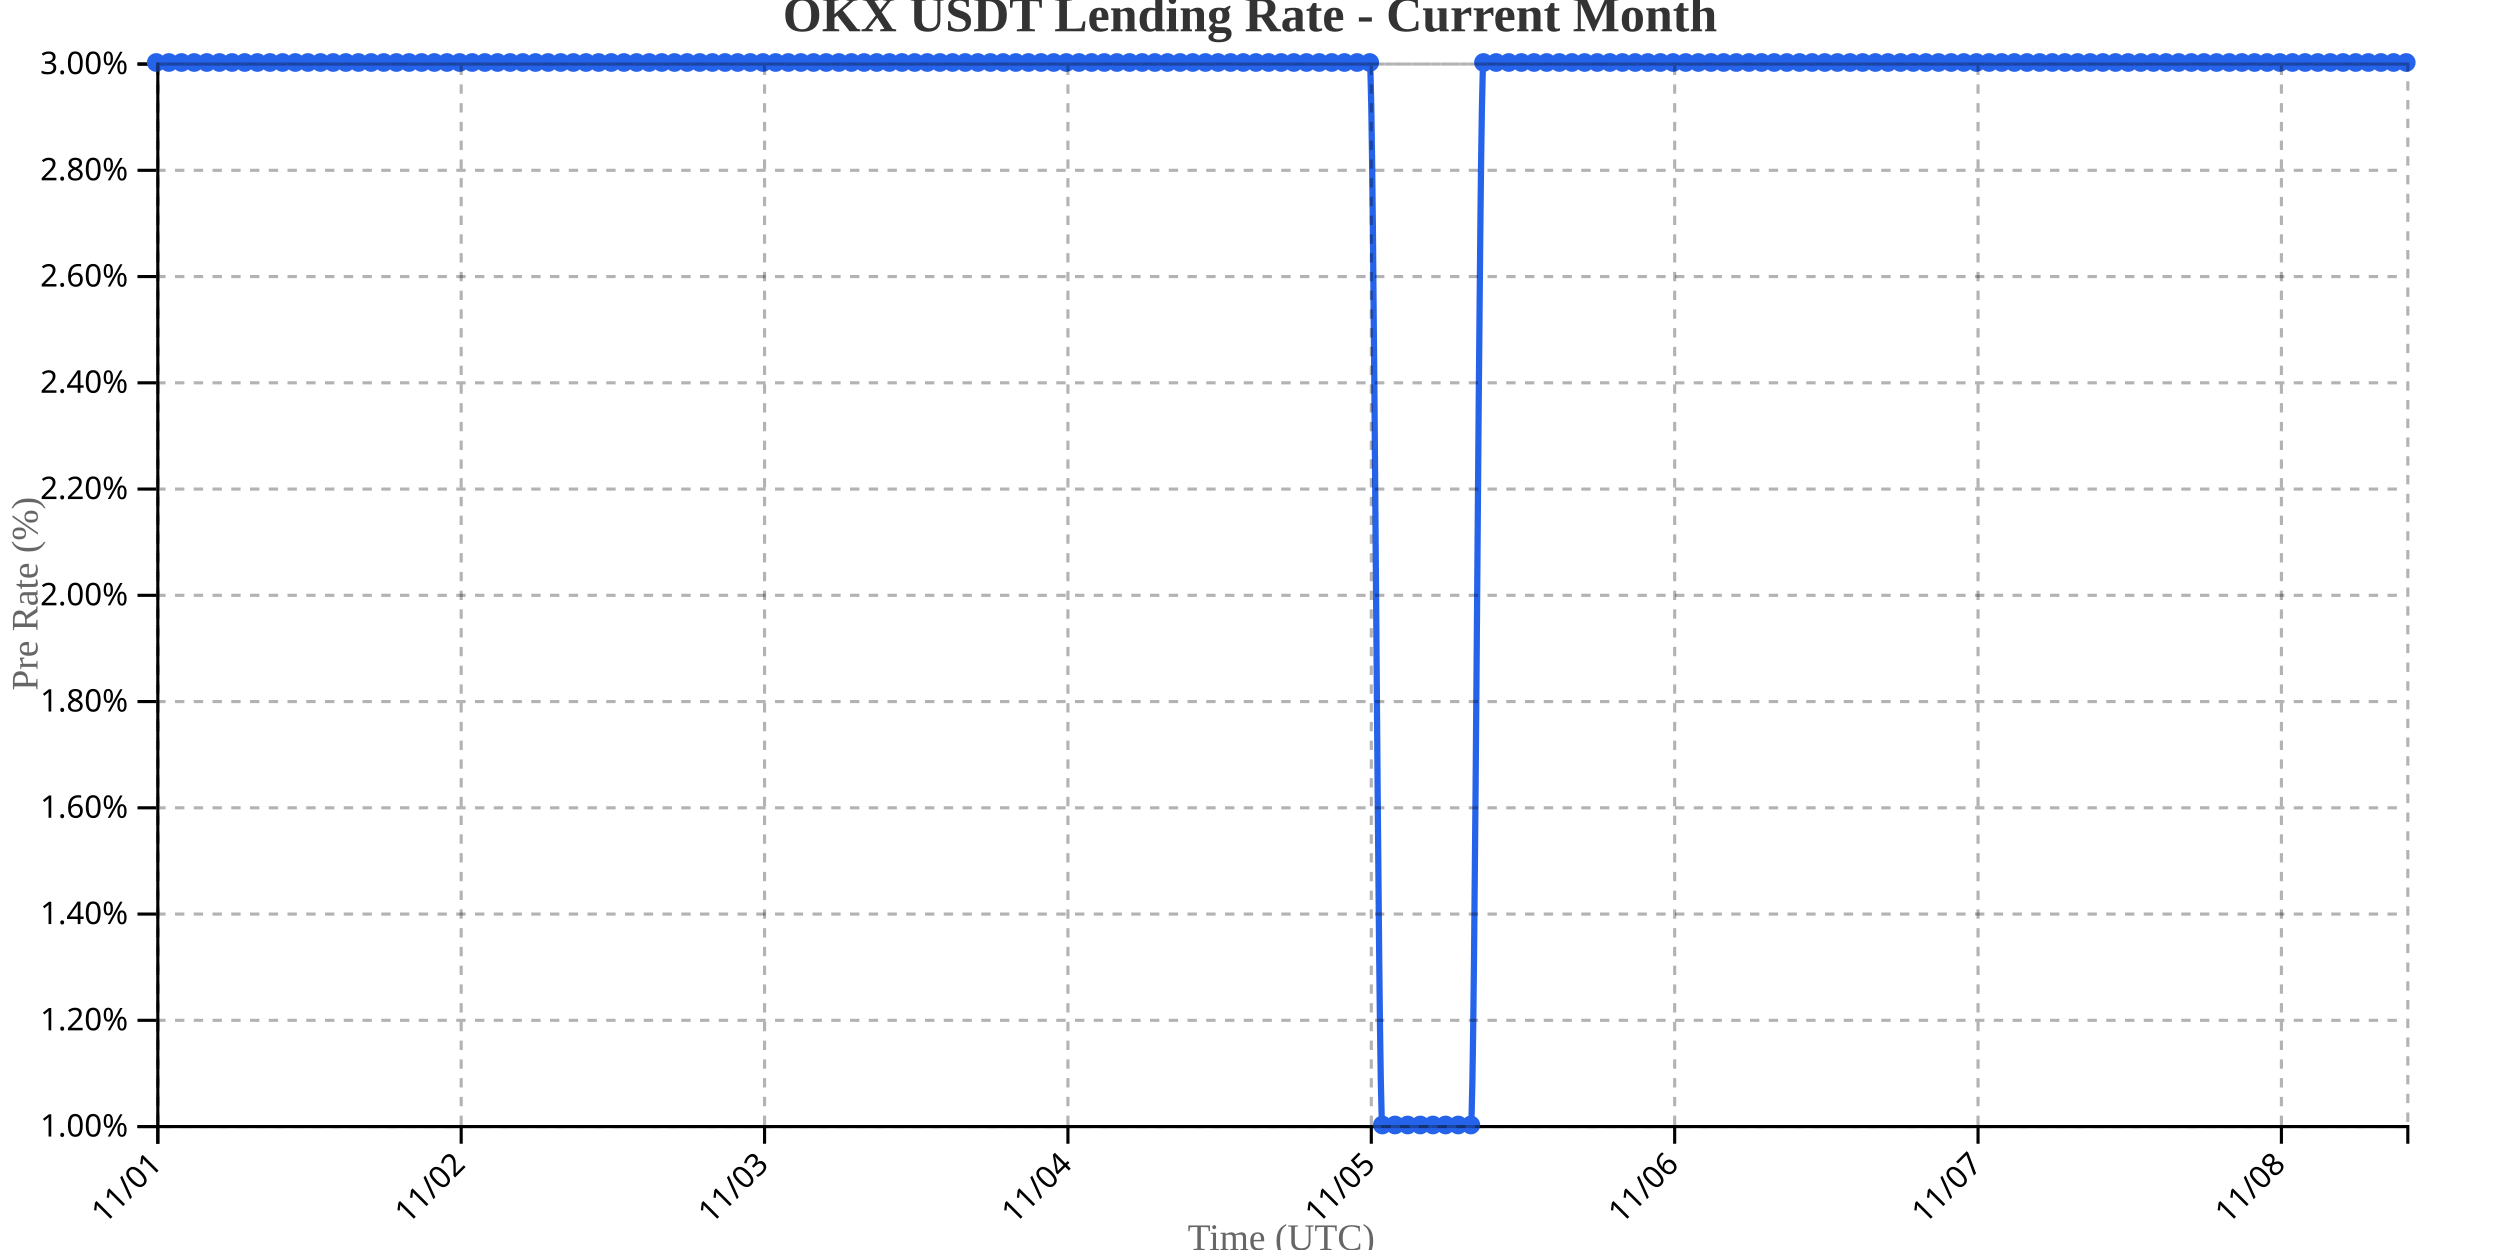
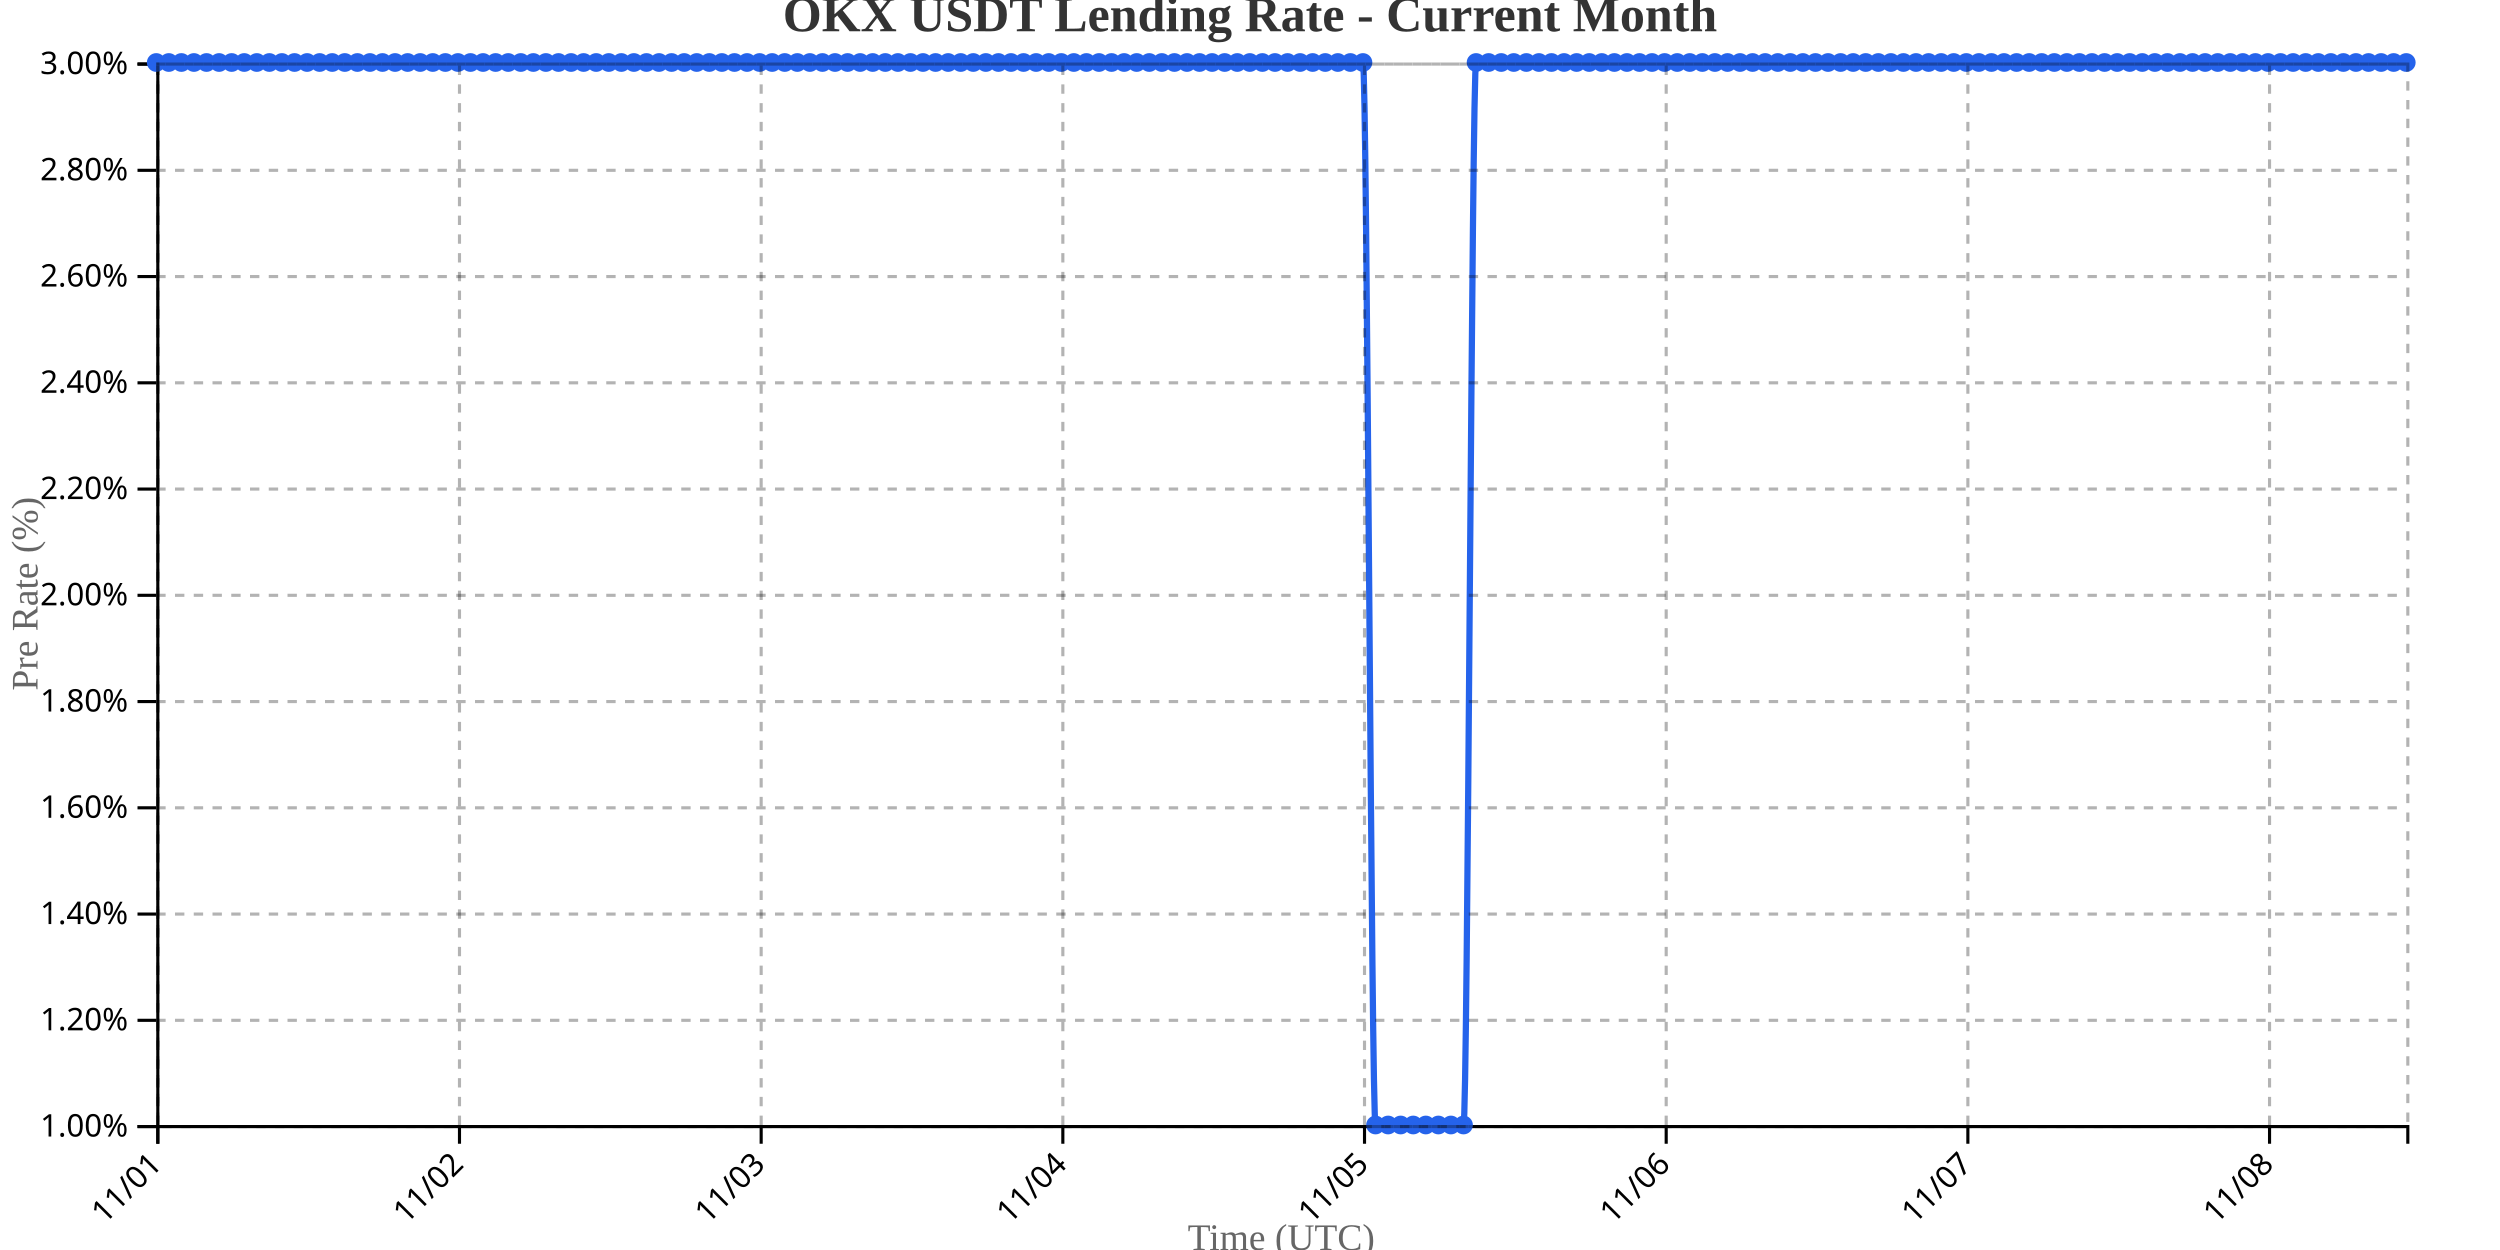
<svg xmlns="http://www.w3.org/2000/svg" width="800" height="400">
  <g transform="translate(50,20)">
    <g transform="translate(0,340)" fill="none" font-size="10" font-family="sans-serif" text-anchor="middle">
      <path class="domain" stroke="currentColor" d="M0.5,6V0.5H720.5V6" />
      <g class="tick" opacity="1" transform="translate(0.5,0)">
        <line stroke="currentColor" y2="6" />
        <text fill="currentColor" y="9" dy=".15em" style="text-anchor: end;" dx="-.8em" transform="rotate(-45)">11/01</text>
      </g>
-       <g class="tick" opacity="1" transform="translate(97.57865,0)">
+       <g class="tick" opacity="1" transform="translate(97.03631,0)">
        <line stroke="currentColor" y2="6" />
        <text fill="currentColor" y="9" dy=".15em" style="text-anchor: end;" dx="-.8em" transform="rotate(-45)">11/02</text>
      </g>
-       <g class="tick" opacity="1" transform="translate(194.6573,0)">
+       <g class="tick" opacity="1" transform="translate(193.5726,0)">
        <line stroke="currentColor" y2="6" />
        <text fill="currentColor" y="9" dy=".15em" style="text-anchor: end;" dx="-.8em" transform="rotate(-45)">11/03</text>
      </g>
-       <g class="tick" opacity="1" transform="translate(291.736,0)">
+       <g class="tick" opacity="1" transform="translate(290.1089,0)">
        <line stroke="currentColor" y2="6" />
        <text fill="currentColor" y="9" dy=".15em" style="text-anchor: end;" dx="-.8em" transform="rotate(-45)">11/04</text>
      </g>
-       <g class="tick" opacity="1" transform="translate(388.8146,0)">
+       <g class="tick" opacity="1" transform="translate(386.6453,0)">
        <line stroke="currentColor" y2="6" />
        <text fill="currentColor" y="9" dy=".15em" style="text-anchor: end;" dx="-.8em" transform="rotate(-45)">11/05</text>
      </g>
-       <g class="tick" opacity="1" transform="translate(485.8933,0)">
+       <g class="tick" opacity="1" transform="translate(483.1816,0)">
        <line stroke="currentColor" y2="6" />
        <text fill="currentColor" y="9" dy=".15em" style="text-anchor: end;" dx="-.8em" transform="rotate(-45)">11/06</text>
      </g>
-       <g class="tick" opacity="1" transform="translate(582.9719,0)">
+       <g class="tick" opacity="1" transform="translate(579.7179,0)">
        <line stroke="currentColor" y2="6" />
        <text fill="currentColor" y="9" dy=".15em" style="text-anchor: end;" dx="-.8em" transform="rotate(-45)">11/07</text>
      </g>
-       <g class="tick" opacity="1" transform="translate(680.0506,0)">
+       <g class="tick" opacity="1" transform="translate(676.2542,0)">
        <line stroke="currentColor" y2="6" />
        <text fill="currentColor" y="9" dy=".15em" style="text-anchor: end;" dx="-.8em" transform="rotate(-45)">11/08</text>
      </g>
    </g>
    <g fill="none" font-size="10" font-family="sans-serif" text-anchor="end">
      <path class="domain" stroke="currentColor" d="M-6,340.5H0.5V0.5H-6" />
      <g class="tick" opacity="1" transform="translate(0,340.5)">
        <line stroke="currentColor" x2="-6" />
        <text fill="currentColor" x="-9" dy="0.32em">1.00%</text>
      </g>
      <g class="tick" opacity="1" transform="translate(0,306.5)">
        <line stroke="currentColor" x2="-6" />
        <text fill="currentColor" x="-9" dy="0.32em">1.20%</text>
      </g>
      <g class="tick" opacity="1" transform="translate(0,272.5)">
        <line stroke="currentColor" x2="-6" />
        <text fill="currentColor" x="-9" dy="0.32em">1.40%</text>
      </g>
      <g class="tick" opacity="1" transform="translate(0,238.5)">
        <line stroke="currentColor" x2="-6" />
        <text fill="currentColor" x="-9" dy="0.32em">1.60%</text>
      </g>
      <g class="tick" opacity="1" transform="translate(0,204.5)">
        <line stroke="currentColor" x2="-6" />
        <text fill="currentColor" x="-9" dy="0.32em">1.80%</text>
      </g>
      <g class="tick" opacity="1" transform="translate(0,170.5)">
        <line stroke="currentColor" x2="-6" />
        <text fill="currentColor" x="-9" dy="0.32em">2.00%</text>
      </g>
      <g class="tick" opacity="1" transform="translate(0,136.5)">
        <line stroke="currentColor" x2="-6" />
        <text fill="currentColor" x="-9" dy="0.32em">2.20%</text>
      </g>
      <g class="tick" opacity="1" transform="translate(0,102.5)">
        <line stroke="currentColor" x2="-6" />
        <text fill="currentColor" x="-9" dy="0.32em">2.40%</text>
      </g>
      <g class="tick" opacity="1" transform="translate(0,68.5)">
        <line stroke="currentColor" x2="-6" />
        <text fill="currentColor" x="-9" dy="0.32em">2.60%</text>
      </g>
      <g class="tick" opacity="1" transform="translate(0,34.5)">
        <line stroke="currentColor" x2="-6" />
        <text fill="currentColor" x="-9" dy="0.32em">2.80%</text>
      </g>
      <g class="tick" opacity="1" transform="translate(0,0.5)">
        <line stroke="currentColor" x2="-6" />
        <text fill="currentColor" x="-9" dy="0.32em">3.00%</text>
      </g>
    </g>
    <text transform="rotate(-90)" y="-50" x="-170" dy="1em" style="text-anchor: middle; font-size: 12px; fill: #666;">Pre Rate (%)</text>
    <text transform="translate(360, 380)" style="text-anchor: middle; font-size: 12px; fill: #666;">Time (UTC)</text>
-     <path fill="none" stroke="#2563eb" stroke-width="2" d="M0,0C1.348,0,2.697,0,4.045,0C5.393,0,6.742,0,8.09,0C9.438,0,10.787,0,12.135,0C13.483,0,14.831,0,16.18,0C17.528,0,18.876,0,20.225,0C21.573,0,22.921,0,24.27,0C25.618,0,26.966,0,28.315,0C29.663,0,31.011,0,32.36,0C33.708,0,35.056,0,36.404,0C37.753,0,39.101,0,40.449,0C41.798,0,43.146,0,44.494,0C45.843,0,47.191,0,48.539,0C49.888,0,51.236,0,52.584,0C53.933,0,55.281,0,56.629,0C57.978,0,59.326,0,60.674,0C62.022,0,63.371,0,64.719,0C66.067,0,67.416,0,68.764,0C70.112,0,71.461,0,72.809,0C74.157,0,75.506,0,76.854,0C78.202,0,79.551,0,80.899,0C82.247,0,83.596,0,84.944,0C86.292,0,87.64,0,88.989,0C90.337,0,91.685,0,93.034,0C94.382,0,95.73,0,97.079,0C98.427,0,99.775,0,101.124,0C102.472,0,103.82,0,105.169,0C106.517,0,107.865,0,109.213,0C110.562,0,111.91,0,113.258,0C114.607,0,115.955,0,117.303,0C118.652,0,120,0,121.348,0C122.697,0,124.045,0,125.393,0C126.742,0,128.09,0,129.438,0C130.787,0,132.135,0,133.483,0C134.831,0,136.18,0,137.528,0C138.876,0,140.225,0,141.573,0C142.921,0,144.27,0,145.618,0C146.966,0,148.315,0,149.663,0C151.011,0,152.36,0,153.708,0C155.056,0,156.404,0,157.753,0C159.101,0,160.449,0,161.798,0C163.146,0,164.494,0,165.843,0C167.191,0,168.539,0,169.888,0C171.236,0,172.584,0,173.933,0C175.281,0,176.629,0,177.978,0C179.326,0,180.674,0,182.022,0C183.371,0,184.719,0,186.067,0C187.416,0,188.764,0,190.112,0C191.461,0,192.809,0,194.157,0C195.506,0,196.854,0,198.202,0C199.551,0,200.899,0,202.247,0C203.596,0,204.944,0,206.292,0C207.64,0,208.989,0,210.337,0C211.685,0,213.034,0,214.382,0C215.73,0,217.079,0,218.427,0C219.775,0,221.124,0,222.472,0C223.82,0,225.169,0,226.517,0C227.865,0,229.213,0,230.562,0C231.91,0,233.258,0,234.607,0C235.955,0,237.303,0,238.652,0C240,0,241.348,0,242.697,0C244.045,0,245.393,0,246.742,0C248.09,0,249.438,0,250.787,0C252.135,0,253.483,0,254.831,0C256.18,0,257.528,0,258.876,0C260.225,0,261.573,0,262.921,0C264.27,0,265.618,0,266.966,0C268.315,0,269.663,0,271.011,0C272.36,0,273.708,0,275.056,0C276.404,0,277.753,0,279.101,0C280.449,0,281.798,0,283.146,0C284.494,0,285.843,0,287.191,0C288.539,0,289.888,0,291.236,0C292.584,0,293.933,0,295.281,0C296.629,0,297.978,0,299.326,0C300.674,0,302.022,0,303.371,0C304.719,0,306.067,0,307.416,0C308.764,0,310.112,0,311.461,0C312.809,0,314.157,0,315.506,0C316.854,0,318.202,0,319.551,0C320.899,0,322.247,0,323.596,0C324.944,0,326.292,0,327.64,0C328.989,0,330.337,0,331.685,0C333.034,0,334.382,0,335.73,0C337.079,0,338.427,0,339.775,0C341.124,0,342.472,0,343.82,0C345.169,0,346.517,0,347.865,0C349.213,0,350.562,0,351.91,0C353.258,0,354.607,0,355.955,0C357.303,0,358.652,0,360,0C361.348,0,362.697,0,364.045,0C365.393,0,366.742,0,368.09,0C369.438,0,370.787,0,372.135,0C373.483,0,374.831,0,376.18,0C377.528,0,378.876,0,380.225,0C381.573,0,382.921,0,384.27,0C385.618,0,386.966,0,388.315,0C389.663,0,391.011,340,392.36,340C393.708,340,395.056,340,396.404,340C397.753,340,399.101,340,400.449,340C401.798,340,403.146,340,404.494,340C405.843,340,407.191,340,408.539,340C409.888,340,411.236,340,412.584,340C413.933,340,415.281,340,416.629,340C417.978,340,419.326,340,420.674,340C422.022,340,423.371,0,424.719,0C426.067,0,427.416,0,428.764,0C430.112,0,431.461,0,432.809,0C434.157,0,435.506,0,436.854,0C438.202,0,439.551,0,440.899,0C442.247,0,443.596,0,444.944,0C446.292,0,447.64,0,448.989,0C450.337,0,451.685,0,453.034,0C454.382,0,455.73,0,457.079,0C458.427,0,459.775,0,461.124,0C462.472,0,463.82,0,465.169,0C466.517,0,467.865,0,469.213,0C470.562,0,471.91,0,473.258,0C474.607,0,475.955,0,477.303,0C478.652,0,480,0,481.348,0C482.697,0,484.045,0,485.393,0C486.742,0,488.09,0,489.438,0C490.787,0,492.135,0,493.483,0C494.831,0,496.18,0,497.528,0C498.876,0,500.225,0,501.573,0C502.921,0,504.27,0,505.618,0C506.966,0,508.315,0,509.663,0C511.011,0,512.36,0,513.708,0C515.056,0,516.404,0,517.753,0C519.101,0,520.449,0,521.798,0C523.146,0,524.494,0,525.843,0C527.191,0,528.539,0,529.888,0C531.236,0,532.584,0,533.933,0C535.281,0,536.629,0,537.978,0C539.326,0,540.674,0,542.022,0C543.371,0,544.719,0,546.067,0C547.416,0,548.764,0,550.112,0C551.461,0,552.809,0,554.157,0C555.506,0,556.854,0,558.202,0C559.551,0,560.899,0,562.247,0C563.596,0,564.944,0,566.292,0C567.64,0,568.989,0,570.337,0C571.685,0,573.034,0,574.382,0C575.73,0,577.079,0,578.427,0C579.775,0,581.124,0,582.472,0C583.82,0,585.169,0,586.517,0C587.865,0,589.213,0,590.562,0C591.91,0,593.258,0,594.607,0C595.955,0,597.303,0,598.652,0C600,0,601.348,0,602.697,0C604.045,0,605.393,0,606.742,0C608.09,0,609.438,0,610.787,0C612.135,0,613.483,0,614.831,0C616.18,0,617.528,0,618.876,0C620.225,0,621.573,0,622.921,0C624.27,0,625.618,0,626.966,0C628.315,0,629.663,0,631.011,0C632.36,0,633.708,0,635.056,0C636.404,0,637.753,0,639.101,0C640.449,0,641.798,0,643.146,0C644.494,0,645.843,0,647.191,0C648.539,0,649.888,0,651.236,0C652.584,0,653.933,0,655.281,0C656.629,0,657.978,0,659.326,0C660.674,0,662.022,0,663.371,0C664.719,0,666.067,0,667.416,0C668.764,0,670.112,0,671.461,0C672.809,0,674.157,0,675.506,0C676.854,0,678.202,0,679.551,0C680.899,0,682.247,0,683.596,0C684.944,0,686.292,0,687.64,0C688.989,0,690.337,0,691.685,0C693.034,0,694.382,0,695.73,0C697.079,0,698.427,0,699.775,0C701.124,0,702.472,0,703.82,0C705.169,0,706.517,0,707.865,0C709.213,0,710.562,0,711.91,0C713.258,0,714.607,0,715.955,0C717.303,0,718.652,0,720,0" />
+     <path fill="none" stroke="#2563eb" stroke-width="2" d="M0,0C1.341,0,2.682,0,4.022,0C5.363,0,6.704,0,8.045,0C9.385,0,10.726,0,12.067,0C13.408,0,14.749,0,16.089,0C17.43,0,18.771,0,20.112,0C21.453,0,22.793,0,24.134,0C25.475,0,26.816,0,28.156,0C29.497,0,30.838,0,32.179,0C33.52,0,34.86,0,36.201,0C37.542,0,38.883,0,40.223,0C41.564,0,42.905,0,44.246,0C45.587,0,46.927,0,48.268,0C49.609,0,50.95,0,52.291,0C53.631,0,54.972,0,56.313,0C57.654,0,58.994,0,60.335,0C61.676,0,63.017,0,64.358,0C65.698,0,67.039,0,68.38,0C69.721,0,71.061,0,72.402,0C73.743,0,75.084,0,76.425,0C77.765,0,79.106,0,80.447,0C81.788,0,83.128,0,84.469,0C85.81,0,87.151,0,88.492,0C89.832,0,91.173,0,92.514,0C93.855,0,95.196,0,96.536,0C97.877,0,99.218,0,100.559,0C101.899,0,103.24,0,104.581,0C105.922,0,107.263,0,108.603,0C109.944,0,111.285,0,112.626,0C113.966,0,115.307,0,116.648,0C117.989,0,119.33,0,120.67,0C122.011,0,123.352,0,124.693,0C126.034,0,127.374,0,128.715,0C130.056,0,131.397,0,132.737,0C134.078,0,135.419,0,136.76,0C138.101,0,139.441,0,140.782,0C142.123,0,143.464,0,144.804,0C146.145,0,147.486,0,148.827,0C150.168,0,151.508,0,152.849,0C154.19,0,155.531,0,156.872,0C158.212,0,159.553,0,160.894,0C162.235,0,163.575,0,164.916,0C166.257,0,167.598,0,168.939,0C170.279,0,171.62,0,172.961,0C174.302,0,175.642,0,176.983,0C178.324,0,179.665,0,181.006,0C182.346,0,183.687,0,185.028,0C186.369,0,187.709,0,189.05,0C190.391,0,191.732,0,193.073,0C194.413,0,195.754,0,197.095,0C198.436,0,199.777,0,201.117,0C202.458,0,203.799,0,205.14,0C206.48,0,207.821,0,209.162,0C210.503,0,211.844,0,213.184,0C214.525,0,215.866,0,217.207,0C218.547,0,219.888,0,221.229,0C222.57,0,223.911,0,225.251,0C226.592,0,227.933,0,229.274,0C230.615,0,231.955,0,233.296,0C234.637,0,235.978,0,237.318,0C238.659,0,240,0,241.341,0C242.682,0,244.022,0,245.363,0C246.704,0,248.045,0,249.385,0C250.726,0,252.067,0,253.408,0C254.749,0,256.089,0,257.43,0C258.771,0,260.112,0,261.453,0C262.793,0,264.134,0,265.475,0C266.816,0,268.156,0,269.497,0C270.838,0,272.179,0,273.52,0C274.86,0,276.201,0,277.542,0C278.883,0,280.223,0,281.564,0C282.905,0,284.246,0,285.587,0C286.927,0,288.268,0,289.609,0C290.95,0,292.291,0,293.631,0C294.972,0,296.313,0,297.654,0C298.994,0,300.335,0,301.676,0C303.017,0,304.358,0,305.698,0C307.039,0,308.38,0,309.721,0C311.061,0,312.402,0,313.743,0C315.084,0,316.425,0,317.765,0C319.106,0,320.447,0,321.788,0C323.128,0,324.469,0,325.81,0C327.151,0,328.492,0,329.832,0C331.173,0,332.514,0,333.855,0C335.196,0,336.536,0,337.877,0C339.218,0,340.559,0,341.899,0C343.24,0,344.581,0,345.922,0C347.263,0,348.603,0,349.944,0C351.285,0,352.626,0,353.966,0C355.307,0,356.648,0,357.989,0C359.33,0,360.67,0,362.011,0C363.352,0,364.693,0,366.034,0C367.374,0,368.715,0,370.056,0C371.397,0,372.737,0,374.078,0C375.419,0,376.76,0,378.101,0C379.441,0,380.782,0,382.123,0C383.464,0,384.804,0,386.145,0C387.486,0,388.827,340,390.168,340C391.508,340,392.849,340,394.19,340C395.531,340,396.872,340,398.212,340C399.553,340,400.894,340,402.235,340C403.575,340,404.916,340,406.257,340C407.598,340,408.939,340,410.279,340C411.62,340,412.961,340,414.302,340C415.642,340,416.983,340,418.324,340C419.665,340,421.006,0,422.346,0C423.687,0,425.028,0,426.369,0C427.709,0,429.05,0,430.391,0C431.732,0,433.073,0,434.413,0C435.754,0,437.095,0,438.436,0C439.777,0,441.117,0,442.458,0C443.799,0,445.14,0,446.48,0C447.821,0,449.162,0,450.503,0C451.844,0,453.184,0,454.525,0C455.866,0,457.207,0,458.547,0C459.888,0,461.229,0,462.57,0C463.911,0,465.251,0,466.592,0C467.933,0,469.274,0,470.615,0C471.955,0,473.296,0,474.637,0C475.978,0,477.318,0,478.659,0C480,0,481.341,0,482.682,0C484.022,0,485.363,0,486.704,0C488.045,0,489.385,0,490.726,0C492.067,0,493.408,0,494.749,0C496.089,0,497.43,0,498.771,0C500.112,0,501.453,0,502.793,0C504.134,0,505.475,0,506.816,0C508.156,0,509.497,0,510.838,0C512.179,0,513.52,0,514.86,0C516.201,0,517.542,0,518.883,0C520.223,0,521.564,0,522.905,0C524.246,0,525.587,0,526.927,0C528.268,0,529.609,0,530.95,0C532.291,0,533.631,0,534.972,0C536.313,0,537.654,0,538.994,0C540.335,0,541.676,0,543.017,0C544.358,0,545.698,0,547.039,0C548.38,0,549.721,0,551.061,0C552.402,0,553.743,0,555.084,0C556.425,0,557.765,0,559.106,0C560.447,0,561.788,0,563.128,0C564.469,0,565.81,0,567.151,0C568.492,0,569.832,0,571.173,0C572.514,0,573.855,0,575.196,0C576.536,0,577.877,0,579.218,0C580.559,0,581.899,0,583.24,0C584.581,0,585.922,0,587.263,0C588.603,0,589.944,0,591.285,0C592.626,0,593.966,0,595.307,0C596.648,0,597.989,0,599.33,0C600.67,0,602.011,0,603.352,0C604.693,0,606.034,0,607.374,0C608.715,0,610.056,0,611.397,0C612.737,0,614.078,0,615.419,0C616.76,0,618.101,0,619.441,0C620.782,0,622.123,0,623.464,0C624.804,0,626.145,0,627.486,0C628.827,0,630.168,0,631.508,0C632.849,0,634.19,0,635.531,0C636.872,0,638.212,0,639.553,0C640.894,0,642.235,0,643.575,0C644.916,0,646.257,0,647.598,0C648.939,0,650.279,0,651.62,0C652.961,0,654.302,0,655.642,0C656.983,0,658.324,0,659.665,0C661.006,0,662.346,0,663.687,0C665.028,0,666.369,0,667.709,0C669.05,0,670.391,0,671.732,0C673.073,0,674.413,0,675.754,0C677.095,0,678.436,0,679.777,0C681.117,0,682.458,0,683.799,0C685.14,0,686.48,0,687.821,0C689.162,0,690.503,0,691.844,0C693.184,0,694.525,0,695.866,0C697.207,0,698.547,0,699.888,0C701.229,0,702.57,0,703.911,0C705.251,0,706.592,0,707.933,0C709.274,0,710.615,0,711.955,0C713.296,0,714.637,0,715.978,0C717.318,0,718.659,0,720,0" />
    <circle class="dot" cx="0" cy="0" r="3" fill="#2563eb" />
-     <circle class="dot" cx="4.045" cy="0" r="3" fill="#2563eb" />
-     <circle class="dot" cx="8.09" cy="0" r="3" fill="#2563eb" />
-     <circle class="dot" cx="12.135" cy="0" r="3" fill="#2563eb" />
-     <circle class="dot" cx="16.18" cy="0" r="3" fill="#2563eb" />
-     <circle class="dot" cx="20.225" cy="0" r="3" fill="#2563eb" />
-     <circle class="dot" cx="24.27" cy="0" r="3" fill="#2563eb" />
-     <circle class="dot" cx="28.315" cy="0" r="3" fill="#2563eb" />
-     <circle class="dot" cx="32.36" cy="0" r="3" fill="#2563eb" />
-     <circle class="dot" cx="36.404" cy="0" r="3" fill="#2563eb" />
-     <circle class="dot" cx="40.449" cy="0" r="3" fill="#2563eb" />
-     <circle class="dot" cx="44.494" cy="0" r="3" fill="#2563eb" />
-     <circle class="dot" cx="48.539" cy="0" r="3" fill="#2563eb" />
-     <circle class="dot" cx="52.584" cy="0" r="3" fill="#2563eb" />
-     <circle class="dot" cx="56.629" cy="0" r="3" fill="#2563eb" />
-     <circle class="dot" cx="60.674" cy="0" r="3" fill="#2563eb" />
-     <circle class="dot" cx="64.719" cy="0" r="3" fill="#2563eb" />
-     <circle class="dot" cx="68.764" cy="0" r="3" fill="#2563eb" />
-     <circle class="dot" cx="72.809" cy="0" r="3" fill="#2563eb" />
-     <circle class="dot" cx="76.854" cy="0" r="3" fill="#2563eb" />
-     <circle class="dot" cx="80.899" cy="0" r="3" fill="#2563eb" />
-     <circle class="dot" cx="84.944" cy="0" r="3" fill="#2563eb" />
-     <circle class="dot" cx="88.989" cy="0" r="3" fill="#2563eb" />
-     <circle class="dot" cx="93.034" cy="0" r="3" fill="#2563eb" />
-     <circle class="dot" cx="97.079" cy="0" r="3" fill="#2563eb" />
-     <circle class="dot" cx="101.124" cy="0" r="3" fill="#2563eb" />
-     <circle class="dot" cx="105.169" cy="0" r="3" fill="#2563eb" />
-     <circle class="dot" cx="109.213" cy="0" r="3" fill="#2563eb" />
-     <circle class="dot" cx="113.258" cy="0" r="3" fill="#2563eb" />
-     <circle class="dot" cx="117.303" cy="0" r="3" fill="#2563eb" />
-     <circle class="dot" cx="121.348" cy="0" r="3" fill="#2563eb" />
-     <circle class="dot" cx="125.393" cy="0" r="3" fill="#2563eb" />
-     <circle class="dot" cx="129.438" cy="0" r="3" fill="#2563eb" />
-     <circle class="dot" cx="133.483" cy="0" r="3" fill="#2563eb" />
-     <circle class="dot" cx="137.528" cy="0" r="3" fill="#2563eb" />
-     <circle class="dot" cx="141.573" cy="0" r="3" fill="#2563eb" />
-     <circle class="dot" cx="145.618" cy="0" r="3" fill="#2563eb" />
-     <circle class="dot" cx="149.663" cy="0" r="3" fill="#2563eb" />
-     <circle class="dot" cx="153.708" cy="0" r="3" fill="#2563eb" />
-     <circle class="dot" cx="157.753" cy="0" r="3" fill="#2563eb" />
-     <circle class="dot" cx="161.798" cy="0" r="3" fill="#2563eb" />
-     <circle class="dot" cx="165.843" cy="0" r="3" fill="#2563eb" />
-     <circle class="dot" cx="169.888" cy="0" r="3" fill="#2563eb" />
-     <circle class="dot" cx="173.933" cy="0" r="3" fill="#2563eb" />
-     <circle class="dot" cx="177.978" cy="0" r="3" fill="#2563eb" />
-     <circle class="dot" cx="182.022" cy="0" r="3" fill="#2563eb" />
-     <circle class="dot" cx="186.067" cy="0" r="3" fill="#2563eb" />
-     <circle class="dot" cx="190.112" cy="0" r="3" fill="#2563eb" />
-     <circle class="dot" cx="194.157" cy="0" r="3" fill="#2563eb" />
-     <circle class="dot" cx="198.202" cy="0" r="3" fill="#2563eb" />
-     <circle class="dot" cx="202.247" cy="0" r="3" fill="#2563eb" />
-     <circle class="dot" cx="206.292" cy="0" r="3" fill="#2563eb" />
-     <circle class="dot" cx="210.337" cy="0" r="3" fill="#2563eb" />
-     <circle class="dot" cx="214.382" cy="0" r="3" fill="#2563eb" />
-     <circle class="dot" cx="218.427" cy="0" r="3" fill="#2563eb" />
-     <circle class="dot" cx="222.472" cy="0" r="3" fill="#2563eb" />
-     <circle class="dot" cx="226.517" cy="0" r="3" fill="#2563eb" />
-     <circle class="dot" cx="230.562" cy="0" r="3" fill="#2563eb" />
-     <circle class="dot" cx="234.607" cy="0" r="3" fill="#2563eb" />
-     <circle class="dot" cx="238.652" cy="0" r="3" fill="#2563eb" />
-     <circle class="dot" cx="242.697" cy="0" r="3" fill="#2563eb" />
-     <circle class="dot" cx="246.742" cy="0" r="3" fill="#2563eb" />
-     <circle class="dot" cx="250.787" cy="0" r="3" fill="#2563eb" />
-     <circle class="dot" cx="254.831" cy="0" r="3" fill="#2563eb" />
-     <circle class="dot" cx="258.876" cy="0" r="3" fill="#2563eb" />
-     <circle class="dot" cx="262.921" cy="0" r="3" fill="#2563eb" />
-     <circle class="dot" cx="266.966" cy="0" r="3" fill="#2563eb" />
-     <circle class="dot" cx="271.011" cy="0" r="3" fill="#2563eb" />
-     <circle class="dot" cx="275.056" cy="0" r="3" fill="#2563eb" />
-     <circle class="dot" cx="279.101" cy="0" r="3" fill="#2563eb" />
-     <circle class="dot" cx="283.146" cy="0" r="3" fill="#2563eb" />
-     <circle class="dot" cx="287.191" cy="0" r="3" fill="#2563eb" />
-     <circle class="dot" cx="291.236" cy="0" r="3" fill="#2563eb" />
-     <circle class="dot" cx="295.281" cy="0" r="3" fill="#2563eb" />
-     <circle class="dot" cx="299.326" cy="0" r="3" fill="#2563eb" />
-     <circle class="dot" cx="303.371" cy="0" r="3" fill="#2563eb" />
-     <circle class="dot" cx="307.416" cy="0" r="3" fill="#2563eb" />
-     <circle class="dot" cx="311.461" cy="0" r="3" fill="#2563eb" />
-     <circle class="dot" cx="315.506" cy="0" r="3" fill="#2563eb" />
-     <circle class="dot" cx="319.551" cy="0" r="3" fill="#2563eb" />
-     <circle class="dot" cx="323.596" cy="0" r="3" fill="#2563eb" />
-     <circle class="dot" cx="327.64" cy="0" r="3" fill="#2563eb" />
-     <circle class="dot" cx="331.685" cy="0" r="3" fill="#2563eb" />
-     <circle class="dot" cx="335.73" cy="0" r="3" fill="#2563eb" />
-     <circle class="dot" cx="339.775" cy="0" r="3" fill="#2563eb" />
-     <circle class="dot" cx="343.82" cy="0" r="3" fill="#2563eb" />
-     <circle class="dot" cx="347.865" cy="0" r="3" fill="#2563eb" />
-     <circle class="dot" cx="351.91" cy="0" r="3" fill="#2563eb" />
-     <circle class="dot" cx="355.955" cy="0" r="3" fill="#2563eb" />
-     <circle class="dot" cx="360" cy="0" r="3" fill="#2563eb" />
-     <circle class="dot" cx="364.045" cy="0" r="3" fill="#2563eb" />
-     <circle class="dot" cx="368.09" cy="0" r="3" fill="#2563eb" />
-     <circle class="dot" cx="372.135" cy="0" r="3" fill="#2563eb" />
-     <circle class="dot" cx="376.18" cy="0" r="3" fill="#2563eb" />
-     <circle class="dot" cx="380.225" cy="0" r="3" fill="#2563eb" />
-     <circle class="dot" cx="384.27" cy="0" r="3" fill="#2563eb" />
-     <circle class="dot" cx="388.315" cy="0" r="3" fill="#2563eb" />
-     <circle class="dot" cx="392.36" cy="340" r="3" fill="#2563eb" />
-     <circle class="dot" cx="396.404" cy="340" r="3" fill="#2563eb" />
-     <circle class="dot" cx="400.449" cy="340" r="3" fill="#2563eb" />
-     <circle class="dot" cx="404.494" cy="340" r="3" fill="#2563eb" />
-     <circle class="dot" cx="408.539" cy="340" r="3" fill="#2563eb" />
-     <circle class="dot" cx="412.584" cy="340" r="3" fill="#2563eb" />
-     <circle class="dot" cx="416.629" cy="340" r="3" fill="#2563eb" />
-     <circle class="dot" cx="420.674" cy="340" r="3" fill="#2563eb" />
-     <circle class="dot" cx="424.719" cy="0" r="3" fill="#2563eb" />
-     <circle class="dot" cx="428.764" cy="0" r="3" fill="#2563eb" />
-     <circle class="dot" cx="432.809" cy="0" r="3" fill="#2563eb" />
-     <circle class="dot" cx="436.854" cy="0" r="3" fill="#2563eb" />
-     <circle class="dot" cx="440.899" cy="0" r="3" fill="#2563eb" />
-     <circle class="dot" cx="444.944" cy="0" r="3" fill="#2563eb" />
-     <circle class="dot" cx="448.989" cy="0" r="3" fill="#2563eb" />
-     <circle class="dot" cx="453.034" cy="0" r="3" fill="#2563eb" />
-     <circle class="dot" cx="457.079" cy="0" r="3" fill="#2563eb" />
-     <circle class="dot" cx="461.124" cy="0" r="3" fill="#2563eb" />
-     <circle class="dot" cx="465.169" cy="0" r="3" fill="#2563eb" />
-     <circle class="dot" cx="469.213" cy="0" r="3" fill="#2563eb" />
-     <circle class="dot" cx="473.258" cy="0" r="3" fill="#2563eb" />
-     <circle class="dot" cx="477.303" cy="0" r="3" fill="#2563eb" />
-     <circle class="dot" cx="481.348" cy="0" r="3" fill="#2563eb" />
-     <circle class="dot" cx="485.393" cy="0" r="3" fill="#2563eb" />
-     <circle class="dot" cx="489.438" cy="0" r="3" fill="#2563eb" />
-     <circle class="dot" cx="493.483" cy="0" r="3" fill="#2563eb" />
-     <circle class="dot" cx="497.528" cy="0" r="3" fill="#2563eb" />
-     <circle class="dot" cx="501.573" cy="0" r="3" fill="#2563eb" />
-     <circle class="dot" cx="505.618" cy="0" r="3" fill="#2563eb" />
-     <circle class="dot" cx="509.663" cy="0" r="3" fill="#2563eb" />
-     <circle class="dot" cx="513.708" cy="0" r="3" fill="#2563eb" />
-     <circle class="dot" cx="517.753" cy="0" r="3" fill="#2563eb" />
-     <circle class="dot" cx="521.798" cy="0" r="3" fill="#2563eb" />
-     <circle class="dot" cx="525.843" cy="0" r="3" fill="#2563eb" />
-     <circle class="dot" cx="529.888" cy="0" r="3" fill="#2563eb" />
-     <circle class="dot" cx="533.933" cy="0" r="3" fill="#2563eb" />
-     <circle class="dot" cx="537.978" cy="0" r="3" fill="#2563eb" />
-     <circle class="dot" cx="542.022" cy="0" r="3" fill="#2563eb" />
-     <circle class="dot" cx="546.067" cy="0" r="3" fill="#2563eb" />
-     <circle class="dot" cx="550.112" cy="0" r="3" fill="#2563eb" />
-     <circle class="dot" cx="554.157" cy="0" r="3" fill="#2563eb" />
-     <circle class="dot" cx="558.202" cy="0" r="3" fill="#2563eb" />
-     <circle class="dot" cx="562.247" cy="0" r="3" fill="#2563eb" />
-     <circle class="dot" cx="566.292" cy="0" r="3" fill="#2563eb" />
-     <circle class="dot" cx="570.337" cy="0" r="3" fill="#2563eb" />
-     <circle class="dot" cx="574.382" cy="0" r="3" fill="#2563eb" />
-     <circle class="dot" cx="578.427" cy="0" r="3" fill="#2563eb" />
-     <circle class="dot" cx="582.472" cy="0" r="3" fill="#2563eb" />
-     <circle class="dot" cx="586.517" cy="0" r="3" fill="#2563eb" />
-     <circle class="dot" cx="590.562" cy="0" r="3" fill="#2563eb" />
-     <circle class="dot" cx="594.607" cy="0" r="3" fill="#2563eb" />
-     <circle class="dot" cx="598.652" cy="0" r="3" fill="#2563eb" />
-     <circle class="dot" cx="602.697" cy="0" r="3" fill="#2563eb" />
-     <circle class="dot" cx="606.742" cy="0" r="3" fill="#2563eb" />
-     <circle class="dot" cx="610.787" cy="0" r="3" fill="#2563eb" />
-     <circle class="dot" cx="614.831" cy="0" r="3" fill="#2563eb" />
-     <circle class="dot" cx="618.876" cy="0" r="3" fill="#2563eb" />
-     <circle class="dot" cx="622.921" cy="0" r="3" fill="#2563eb" />
-     <circle class="dot" cx="626.966" cy="0" r="3" fill="#2563eb" />
-     <circle class="dot" cx="631.011" cy="0" r="3" fill="#2563eb" />
-     <circle class="dot" cx="635.056" cy="0" r="3" fill="#2563eb" />
-     <circle class="dot" cx="639.101" cy="0" r="3" fill="#2563eb" />
-     <circle class="dot" cx="643.146" cy="0" r="3" fill="#2563eb" />
-     <circle class="dot" cx="647.191" cy="0" r="3" fill="#2563eb" />
-     <circle class="dot" cx="651.236" cy="0" r="3" fill="#2563eb" />
-     <circle class="dot" cx="655.281" cy="0" r="3" fill="#2563eb" />
-     <circle class="dot" cx="659.326" cy="0" r="3" fill="#2563eb" />
-     <circle class="dot" cx="663.371" cy="0" r="3" fill="#2563eb" />
-     <circle class="dot" cx="667.416" cy="0" r="3" fill="#2563eb" />
-     <circle class="dot" cx="671.461" cy="0" r="3" fill="#2563eb" />
-     <circle class="dot" cx="675.506" cy="0" r="3" fill="#2563eb" />
-     <circle class="dot" cx="679.551" cy="0" r="3" fill="#2563eb" />
-     <circle class="dot" cx="683.596" cy="0" r="3" fill="#2563eb" />
-     <circle class="dot" cx="687.64" cy="0" r="3" fill="#2563eb" />
-     <circle class="dot" cx="691.685" cy="0" r="3" fill="#2563eb" />
-     <circle class="dot" cx="695.73" cy="0" r="3" fill="#2563eb" />
-     <circle class="dot" cx="699.775" cy="0" r="3" fill="#2563eb" />
-     <circle class="dot" cx="703.82" cy="0" r="3" fill="#2563eb" />
-     <circle class="dot" cx="707.865" cy="0" r="3" fill="#2563eb" />
-     <circle class="dot" cx="711.91" cy="0" r="3" fill="#2563eb" />
-     <circle class="dot" cx="715.955" cy="0" r="3" fill="#2563eb" />
+     <circle class="dot" cx="4.022" cy="0" r="3" fill="#2563eb" />
+     <circle class="dot" cx="8.045" cy="0" r="3" fill="#2563eb" />
+     <circle class="dot" cx="12.067" cy="0" r="3" fill="#2563eb" />
+     <circle class="dot" cx="16.089" cy="0" r="3" fill="#2563eb" />
+     <circle class="dot" cx="20.112" cy="0" r="3" fill="#2563eb" />
+     <circle class="dot" cx="24.134" cy="0" r="3" fill="#2563eb" />
+     <circle class="dot" cx="28.156" cy="0" r="3" fill="#2563eb" />
+     <circle class="dot" cx="32.179" cy="0" r="3" fill="#2563eb" />
+     <circle class="dot" cx="36.201" cy="0" r="3" fill="#2563eb" />
+     <circle class="dot" cx="40.223" cy="0" r="3" fill="#2563eb" />
+     <circle class="dot" cx="44.246" cy="0" r="3" fill="#2563eb" />
+     <circle class="dot" cx="48.268" cy="0" r="3" fill="#2563eb" />
+     <circle class="dot" cx="52.291" cy="0" r="3" fill="#2563eb" />
+     <circle class="dot" cx="56.313" cy="0" r="3" fill="#2563eb" />
+     <circle class="dot" cx="60.335" cy="0" r="3" fill="#2563eb" />
+     <circle class="dot" cx="64.358" cy="0" r="3" fill="#2563eb" />
+     <circle class="dot" cx="68.38" cy="0" r="3" fill="#2563eb" />
+     <circle class="dot" cx="72.402" cy="0" r="3" fill="#2563eb" />
+     <circle class="dot" cx="76.425" cy="0" r="3" fill="#2563eb" />
+     <circle class="dot" cx="80.447" cy="0" r="3" fill="#2563eb" />
+     <circle class="dot" cx="84.469" cy="0" r="3" fill="#2563eb" />
+     <circle class="dot" cx="88.492" cy="0" r="3" fill="#2563eb" />
+     <circle class="dot" cx="92.514" cy="0" r="3" fill="#2563eb" />
+     <circle class="dot" cx="96.536" cy="0" r="3" fill="#2563eb" />
+     <circle class="dot" cx="100.559" cy="0" r="3" fill="#2563eb" />
+     <circle class="dot" cx="104.581" cy="0" r="3" fill="#2563eb" />
+     <circle class="dot" cx="108.603" cy="0" r="3" fill="#2563eb" />
+     <circle class="dot" cx="112.626" cy="0" r="3" fill="#2563eb" />
+     <circle class="dot" cx="116.648" cy="0" r="3" fill="#2563eb" />
+     <circle class="dot" cx="120.67" cy="0" r="3" fill="#2563eb" />
+     <circle class="dot" cx="124.693" cy="0" r="3" fill="#2563eb" />
+     <circle class="dot" cx="128.715" cy="0" r="3" fill="#2563eb" />
+     <circle class="dot" cx="132.737" cy="0" r="3" fill="#2563eb" />
+     <circle class="dot" cx="136.76" cy="0" r="3" fill="#2563eb" />
+     <circle class="dot" cx="140.782" cy="0" r="3" fill="#2563eb" />
+     <circle class="dot" cx="144.804" cy="0" r="3" fill="#2563eb" />
+     <circle class="dot" cx="148.827" cy="0" r="3" fill="#2563eb" />
+     <circle class="dot" cx="152.849" cy="0" r="3" fill="#2563eb" />
+     <circle class="dot" cx="156.872" cy="0" r="3" fill="#2563eb" />
+     <circle class="dot" cx="160.894" cy="0" r="3" fill="#2563eb" />
+     <circle class="dot" cx="164.916" cy="0" r="3" fill="#2563eb" />
+     <circle class="dot" cx="168.939" cy="0" r="3" fill="#2563eb" />
+     <circle class="dot" cx="172.961" cy="0" r="3" fill="#2563eb" />
+     <circle class="dot" cx="176.983" cy="0" r="3" fill="#2563eb" />
+     <circle class="dot" cx="181.006" cy="0" r="3" fill="#2563eb" />
+     <circle class="dot" cx="185.028" cy="0" r="3" fill="#2563eb" />
+     <circle class="dot" cx="189.05" cy="0" r="3" fill="#2563eb" />
+     <circle class="dot" cx="193.073" cy="0" r="3" fill="#2563eb" />
+     <circle class="dot" cx="197.095" cy="0" r="3" fill="#2563eb" />
+     <circle class="dot" cx="201.117" cy="0" r="3" fill="#2563eb" />
+     <circle class="dot" cx="205.14" cy="0" r="3" fill="#2563eb" />
+     <circle class="dot" cx="209.162" cy="0" r="3" fill="#2563eb" />
+     <circle class="dot" cx="213.184" cy="0" r="3" fill="#2563eb" />
+     <circle class="dot" cx="217.207" cy="0" r="3" fill="#2563eb" />
+     <circle class="dot" cx="221.229" cy="0" r="3" fill="#2563eb" />
+     <circle class="dot" cx="225.251" cy="0" r="3" fill="#2563eb" />
+     <circle class="dot" cx="229.274" cy="0" r="3" fill="#2563eb" />
+     <circle class="dot" cx="233.296" cy="0" r="3" fill="#2563eb" />
+     <circle class="dot" cx="237.318" cy="0" r="3" fill="#2563eb" />
+     <circle class="dot" cx="241.341" cy="0" r="3" fill="#2563eb" />
+     <circle class="dot" cx="245.363" cy="0" r="3" fill="#2563eb" />
+     <circle class="dot" cx="249.385" cy="0" r="3" fill="#2563eb" />
+     <circle class="dot" cx="253.408" cy="0" r="3" fill="#2563eb" />
+     <circle class="dot" cx="257.43" cy="0" r="3" fill="#2563eb" />
+     <circle class="dot" cx="261.453" cy="0" r="3" fill="#2563eb" />
+     <circle class="dot" cx="265.475" cy="0" r="3" fill="#2563eb" />
+     <circle class="dot" cx="269.497" cy="0" r="3" fill="#2563eb" />
+     <circle class="dot" cx="273.52" cy="0" r="3" fill="#2563eb" />
+     <circle class="dot" cx="277.542" cy="0" r="3" fill="#2563eb" />
+     <circle class="dot" cx="281.564" cy="0" r="3" fill="#2563eb" />
+     <circle class="dot" cx="285.587" cy="0" r="3" fill="#2563eb" />
+     <circle class="dot" cx="289.609" cy="0" r="3" fill="#2563eb" />
+     <circle class="dot" cx="293.631" cy="0" r="3" fill="#2563eb" />
+     <circle class="dot" cx="297.654" cy="0" r="3" fill="#2563eb" />
+     <circle class="dot" cx="301.676" cy="0" r="3" fill="#2563eb" />
+     <circle class="dot" cx="305.698" cy="0" r="3" fill="#2563eb" />
+     <circle class="dot" cx="309.721" cy="0" r="3" fill="#2563eb" />
+     <circle class="dot" cx="313.743" cy="0" r="3" fill="#2563eb" />
+     <circle class="dot" cx="317.765" cy="0" r="3" fill="#2563eb" />
+     <circle class="dot" cx="321.788" cy="0" r="3" fill="#2563eb" />
+     <circle class="dot" cx="325.81" cy="0" r="3" fill="#2563eb" />
+     <circle class="dot" cx="329.832" cy="0" r="3" fill="#2563eb" />
+     <circle class="dot" cx="333.855" cy="0" r="3" fill="#2563eb" />
+     <circle class="dot" cx="337.877" cy="0" r="3" fill="#2563eb" />
+     <circle class="dot" cx="341.899" cy="0" r="3" fill="#2563eb" />
+     <circle class="dot" cx="345.922" cy="0" r="3" fill="#2563eb" />
+     <circle class="dot" cx="349.944" cy="0" r="3" fill="#2563eb" />
+     <circle class="dot" cx="353.966" cy="0" r="3" fill="#2563eb" />
+     <circle class="dot" cx="357.989" cy="0" r="3" fill="#2563eb" />
+     <circle class="dot" cx="362.011" cy="0" r="3" fill="#2563eb" />
+     <circle class="dot" cx="366.034" cy="0" r="3" fill="#2563eb" />
+     <circle class="dot" cx="370.056" cy="0" r="3" fill="#2563eb" />
+     <circle class="dot" cx="374.078" cy="0" r="3" fill="#2563eb" />
+     <circle class="dot" cx="378.101" cy="0" r="3" fill="#2563eb" />
+     <circle class="dot" cx="382.123" cy="0" r="3" fill="#2563eb" />
+     <circle class="dot" cx="386.145" cy="0" r="3" fill="#2563eb" />
+     <circle class="dot" cx="390.168" cy="340" r="3" fill="#2563eb" />
+     <circle class="dot" cx="394.19" cy="340" r="3" fill="#2563eb" />
+     <circle class="dot" cx="398.212" cy="340" r="3" fill="#2563eb" />
+     <circle class="dot" cx="402.235" cy="340" r="3" fill="#2563eb" />
+     <circle class="dot" cx="406.257" cy="340" r="3" fill="#2563eb" />
+     <circle class="dot" cx="410.279" cy="340" r="3" fill="#2563eb" />
+     <circle class="dot" cx="414.302" cy="340" r="3" fill="#2563eb" />
+     <circle class="dot" cx="418.324" cy="340" r="3" fill="#2563eb" />
+     <circle class="dot" cx="422.346" cy="0" r="3" fill="#2563eb" />
+     <circle class="dot" cx="426.369" cy="0" r="3" fill="#2563eb" />
+     <circle class="dot" cx="430.391" cy="0" r="3" fill="#2563eb" />
+     <circle class="dot" cx="434.413" cy="0" r="3" fill="#2563eb" />
+     <circle class="dot" cx="438.436" cy="0" r="3" fill="#2563eb" />
+     <circle class="dot" cx="442.458" cy="0" r="3" fill="#2563eb" />
+     <circle class="dot" cx="446.48" cy="0" r="3" fill="#2563eb" />
+     <circle class="dot" cx="450.503" cy="0" r="3" fill="#2563eb" />
+     <circle class="dot" cx="454.525" cy="0" r="3" fill="#2563eb" />
+     <circle class="dot" cx="458.547" cy="0" r="3" fill="#2563eb" />
+     <circle class="dot" cx="462.57" cy="0" r="3" fill="#2563eb" />
+     <circle class="dot" cx="466.592" cy="0" r="3" fill="#2563eb" />
+     <circle class="dot" cx="470.615" cy="0" r="3" fill="#2563eb" />
+     <circle class="dot" cx="474.637" cy="0" r="3" fill="#2563eb" />
+     <circle class="dot" cx="478.659" cy="0" r="3" fill="#2563eb" />
+     <circle class="dot" cx="482.682" cy="0" r="3" fill="#2563eb" />
+     <circle class="dot" cx="486.704" cy="0" r="3" fill="#2563eb" />
+     <circle class="dot" cx="490.726" cy="0" r="3" fill="#2563eb" />
+     <circle class="dot" cx="494.749" cy="0" r="3" fill="#2563eb" />
+     <circle class="dot" cx="498.771" cy="0" r="3" fill="#2563eb" />
+     <circle class="dot" cx="502.793" cy="0" r="3" fill="#2563eb" />
+     <circle class="dot" cx="506.816" cy="0" r="3" fill="#2563eb" />
+     <circle class="dot" cx="510.838" cy="0" r="3" fill="#2563eb" />
+     <circle class="dot" cx="514.86" cy="0" r="3" fill="#2563eb" />
+     <circle class="dot" cx="518.883" cy="0" r="3" fill="#2563eb" />
+     <circle class="dot" cx="522.905" cy="0" r="3" fill="#2563eb" />
+     <circle class="dot" cx="526.927" cy="0" r="3" fill="#2563eb" />
+     <circle class="dot" cx="530.95" cy="0" r="3" fill="#2563eb" />
+     <circle class="dot" cx="534.972" cy="0" r="3" fill="#2563eb" />
+     <circle class="dot" cx="538.994" cy="0" r="3" fill="#2563eb" />
+     <circle class="dot" cx="543.017" cy="0" r="3" fill="#2563eb" />
+     <circle class="dot" cx="547.039" cy="0" r="3" fill="#2563eb" />
+     <circle class="dot" cx="551.061" cy="0" r="3" fill="#2563eb" />
+     <circle class="dot" cx="555.084" cy="0" r="3" fill="#2563eb" />
+     <circle class="dot" cx="559.106" cy="0" r="3" fill="#2563eb" />
+     <circle class="dot" cx="563.128" cy="0" r="3" fill="#2563eb" />
+     <circle class="dot" cx="567.151" cy="0" r="3" fill="#2563eb" />
+     <circle class="dot" cx="571.173" cy="0" r="3" fill="#2563eb" />
+     <circle class="dot" cx="575.196" cy="0" r="3" fill="#2563eb" />
+     <circle class="dot" cx="579.218" cy="0" r="3" fill="#2563eb" />
+     <circle class="dot" cx="583.24" cy="0" r="3" fill="#2563eb" />
+     <circle class="dot" cx="587.263" cy="0" r="3" fill="#2563eb" />
+     <circle class="dot" cx="591.285" cy="0" r="3" fill="#2563eb" />
+     <circle class="dot" cx="595.307" cy="0" r="3" fill="#2563eb" />
+     <circle class="dot" cx="599.33" cy="0" r="3" fill="#2563eb" />
+     <circle class="dot" cx="603.352" cy="0" r="3" fill="#2563eb" />
+     <circle class="dot" cx="607.374" cy="0" r="3" fill="#2563eb" />
+     <circle class="dot" cx="611.397" cy="0" r="3" fill="#2563eb" />
+     <circle class="dot" cx="615.419" cy="0" r="3" fill="#2563eb" />
+     <circle class="dot" cx="619.441" cy="0" r="3" fill="#2563eb" />
+     <circle class="dot" cx="623.464" cy="0" r="3" fill="#2563eb" />
+     <circle class="dot" cx="627.486" cy="0" r="3" fill="#2563eb" />
+     <circle class="dot" cx="631.508" cy="0" r="3" fill="#2563eb" />
+     <circle class="dot" cx="635.531" cy="0" r="3" fill="#2563eb" />
+     <circle class="dot" cx="639.553" cy="0" r="3" fill="#2563eb" />
+     <circle class="dot" cx="643.575" cy="0" r="3" fill="#2563eb" />
+     <circle class="dot" cx="647.598" cy="0" r="3" fill="#2563eb" />
+     <circle class="dot" cx="651.62" cy="0" r="3" fill="#2563eb" />
+     <circle class="dot" cx="655.642" cy="0" r="3" fill="#2563eb" />
+     <circle class="dot" cx="659.665" cy="0" r="3" fill="#2563eb" />
+     <circle class="dot" cx="663.687" cy="0" r="3" fill="#2563eb" />
+     <circle class="dot" cx="667.709" cy="0" r="3" fill="#2563eb" />
+     <circle class="dot" cx="671.732" cy="0" r="3" fill="#2563eb" />
+     <circle class="dot" cx="675.754" cy="0" r="3" fill="#2563eb" />
+     <circle class="dot" cx="679.777" cy="0" r="3" fill="#2563eb" />
+     <circle class="dot" cx="683.799" cy="0" r="3" fill="#2563eb" />
+     <circle class="dot" cx="687.821" cy="0" r="3" fill="#2563eb" />
+     <circle class="dot" cx="691.844" cy="0" r="3" fill="#2563eb" />
+     <circle class="dot" cx="695.866" cy="0" r="3" fill="#2563eb" />
+     <circle class="dot" cx="699.888" cy="0" r="3" fill="#2563eb" />
+     <circle class="dot" cx="703.911" cy="0" r="3" fill="#2563eb" />
+     <circle class="dot" cx="707.933" cy="0" r="3" fill="#2563eb" />
+     <circle class="dot" cx="711.955" cy="0" r="3" fill="#2563eb" />
+     <circle class="dot" cx="715.978" cy="0" r="3" fill="#2563eb" />
    <circle class="dot" cx="720" cy="0" r="3" fill="#2563eb" />
    <g class="grid" transform="translate(0,340)" fill="none" font-size="10" font-family="sans-serif" text-anchor="middle" style="stroke-dasharray: 3,3; opacity: 0.3;">
      <path class="domain" stroke="currentColor" d="M0.5,-340V0.5H720.5V-340" />
      <g class="tick" opacity="1" transform="translate(0.5,0)">
        <line stroke="currentColor" y2="-340" />
        <text fill="currentColor" y="3" dy="0.71em" />
      </g>
-       <g class="tick" opacity="1" transform="translate(97.57865,0)">
-         <line stroke="currentColor" y2="-340" />
-         <text fill="currentColor" y="3" dy="0.71em" />
-       </g>
-       <g class="tick" opacity="1" transform="translate(194.6573,0)">
-         <line stroke="currentColor" y2="-340" />
-         <text fill="currentColor" y="3" dy="0.71em" />
-       </g>
-       <g class="tick" opacity="1" transform="translate(291.736,0)">
-         <line stroke="currentColor" y2="-340" />
-         <text fill="currentColor" y="3" dy="0.71em" />
-       </g>
-       <g class="tick" opacity="1" transform="translate(388.8146,0)">
-         <line stroke="currentColor" y2="-340" />
-         <text fill="currentColor" y="3" dy="0.71em" />
-       </g>
-       <g class="tick" opacity="1" transform="translate(485.8933,0)">
-         <line stroke="currentColor" y2="-340" />
-         <text fill="currentColor" y="3" dy="0.71em" />
-       </g>
-       <g class="tick" opacity="1" transform="translate(582.9719,0)">
-         <line stroke="currentColor" y2="-340" />
-         <text fill="currentColor" y="3" dy="0.71em" />
-       </g>
-       <g class="tick" opacity="1" transform="translate(680.0506,0)">
+       <g class="tick" opacity="1" transform="translate(97.03631,0)">
+         <line stroke="currentColor" y2="-340" />
+         <text fill="currentColor" y="3" dy="0.71em" />
+       </g>
+       <g class="tick" opacity="1" transform="translate(193.5726,0)">
+         <line stroke="currentColor" y2="-340" />
+         <text fill="currentColor" y="3" dy="0.71em" />
+       </g>
+       <g class="tick" opacity="1" transform="translate(290.1089,0)">
+         <line stroke="currentColor" y2="-340" />
+         <text fill="currentColor" y="3" dy="0.71em" />
+       </g>
+       <g class="tick" opacity="1" transform="translate(386.6453,0)">
+         <line stroke="currentColor" y2="-340" />
+         <text fill="currentColor" y="3" dy="0.71em" />
+       </g>
+       <g class="tick" opacity="1" transform="translate(483.1816,0)">
+         <line stroke="currentColor" y2="-340" />
+         <text fill="currentColor" y="3" dy="0.71em" />
+       </g>
+       <g class="tick" opacity="1" transform="translate(579.7179,0)">
+         <line stroke="currentColor" y2="-340" />
+         <text fill="currentColor" y="3" dy="0.71em" />
+       </g>
+       <g class="tick" opacity="1" transform="translate(676.2542,0)">
        <line stroke="currentColor" y2="-340" />
        <text fill="currentColor" y="3" dy="0.71em" />
      </g>
    </g>
    <g class="grid" fill="none" font-size="10" font-family="sans-serif" text-anchor="end" style="stroke-dasharray: 3,3; opacity: 0.3;">
      <path class="domain" stroke="currentColor" d="M720,340.5H0.5V0.5H720" />
      <g class="tick" opacity="1" transform="translate(0,340.5)">
        <line stroke="currentColor" x2="720" />
        <text fill="currentColor" x="-3" dy="0.32em" />
      </g>
      <g class="tick" opacity="1" transform="translate(0,306.5)">
        <line stroke="currentColor" x2="720" />
        <text fill="currentColor" x="-3" dy="0.32em" />
      </g>
      <g class="tick" opacity="1" transform="translate(0,272.5)">
        <line stroke="currentColor" x2="720" />
        <text fill="currentColor" x="-3" dy="0.32em" />
      </g>
      <g class="tick" opacity="1" transform="translate(0,238.5)">
        <line stroke="currentColor" x2="720" />
        <text fill="currentColor" x="-3" dy="0.32em" />
      </g>
      <g class="tick" opacity="1" transform="translate(0,204.5)">
        <line stroke="currentColor" x2="720" />
        <text fill="currentColor" x="-3" dy="0.32em" />
      </g>
      <g class="tick" opacity="1" transform="translate(0,170.5)">
        <line stroke="currentColor" x2="720" />
        <text fill="currentColor" x="-3" dy="0.32em" />
      </g>
      <g class="tick" opacity="1" transform="translate(0,136.5)">
        <line stroke="currentColor" x2="720" />
        <text fill="currentColor" x="-3" dy="0.32em" />
      </g>
      <g class="tick" opacity="1" transform="translate(0,102.5)">
        <line stroke="currentColor" x2="720" />
        <text fill="currentColor" x="-3" dy="0.32em" />
      </g>
      <g class="tick" opacity="1" transform="translate(0,68.5)">
        <line stroke="currentColor" x2="720" />
        <text fill="currentColor" x="-3" dy="0.32em" />
      </g>
      <g class="tick" opacity="1" transform="translate(0,34.5)">
        <line stroke="currentColor" x2="720" />
        <text fill="currentColor" x="-3" dy="0.32em" />
      </g>
      <g class="tick" opacity="1" transform="translate(0,0.5)">
        <line stroke="currentColor" x2="720" />
        <text fill="currentColor" x="-3" dy="0.32em" />
      </g>
    </g>
  </g>
  <text x="400" y="10" text-anchor="middle" style="font-size: 16px; font-weight: bold; fill: #333;">OKX USDT Lending Rate - Current Month</text>
</svg>
